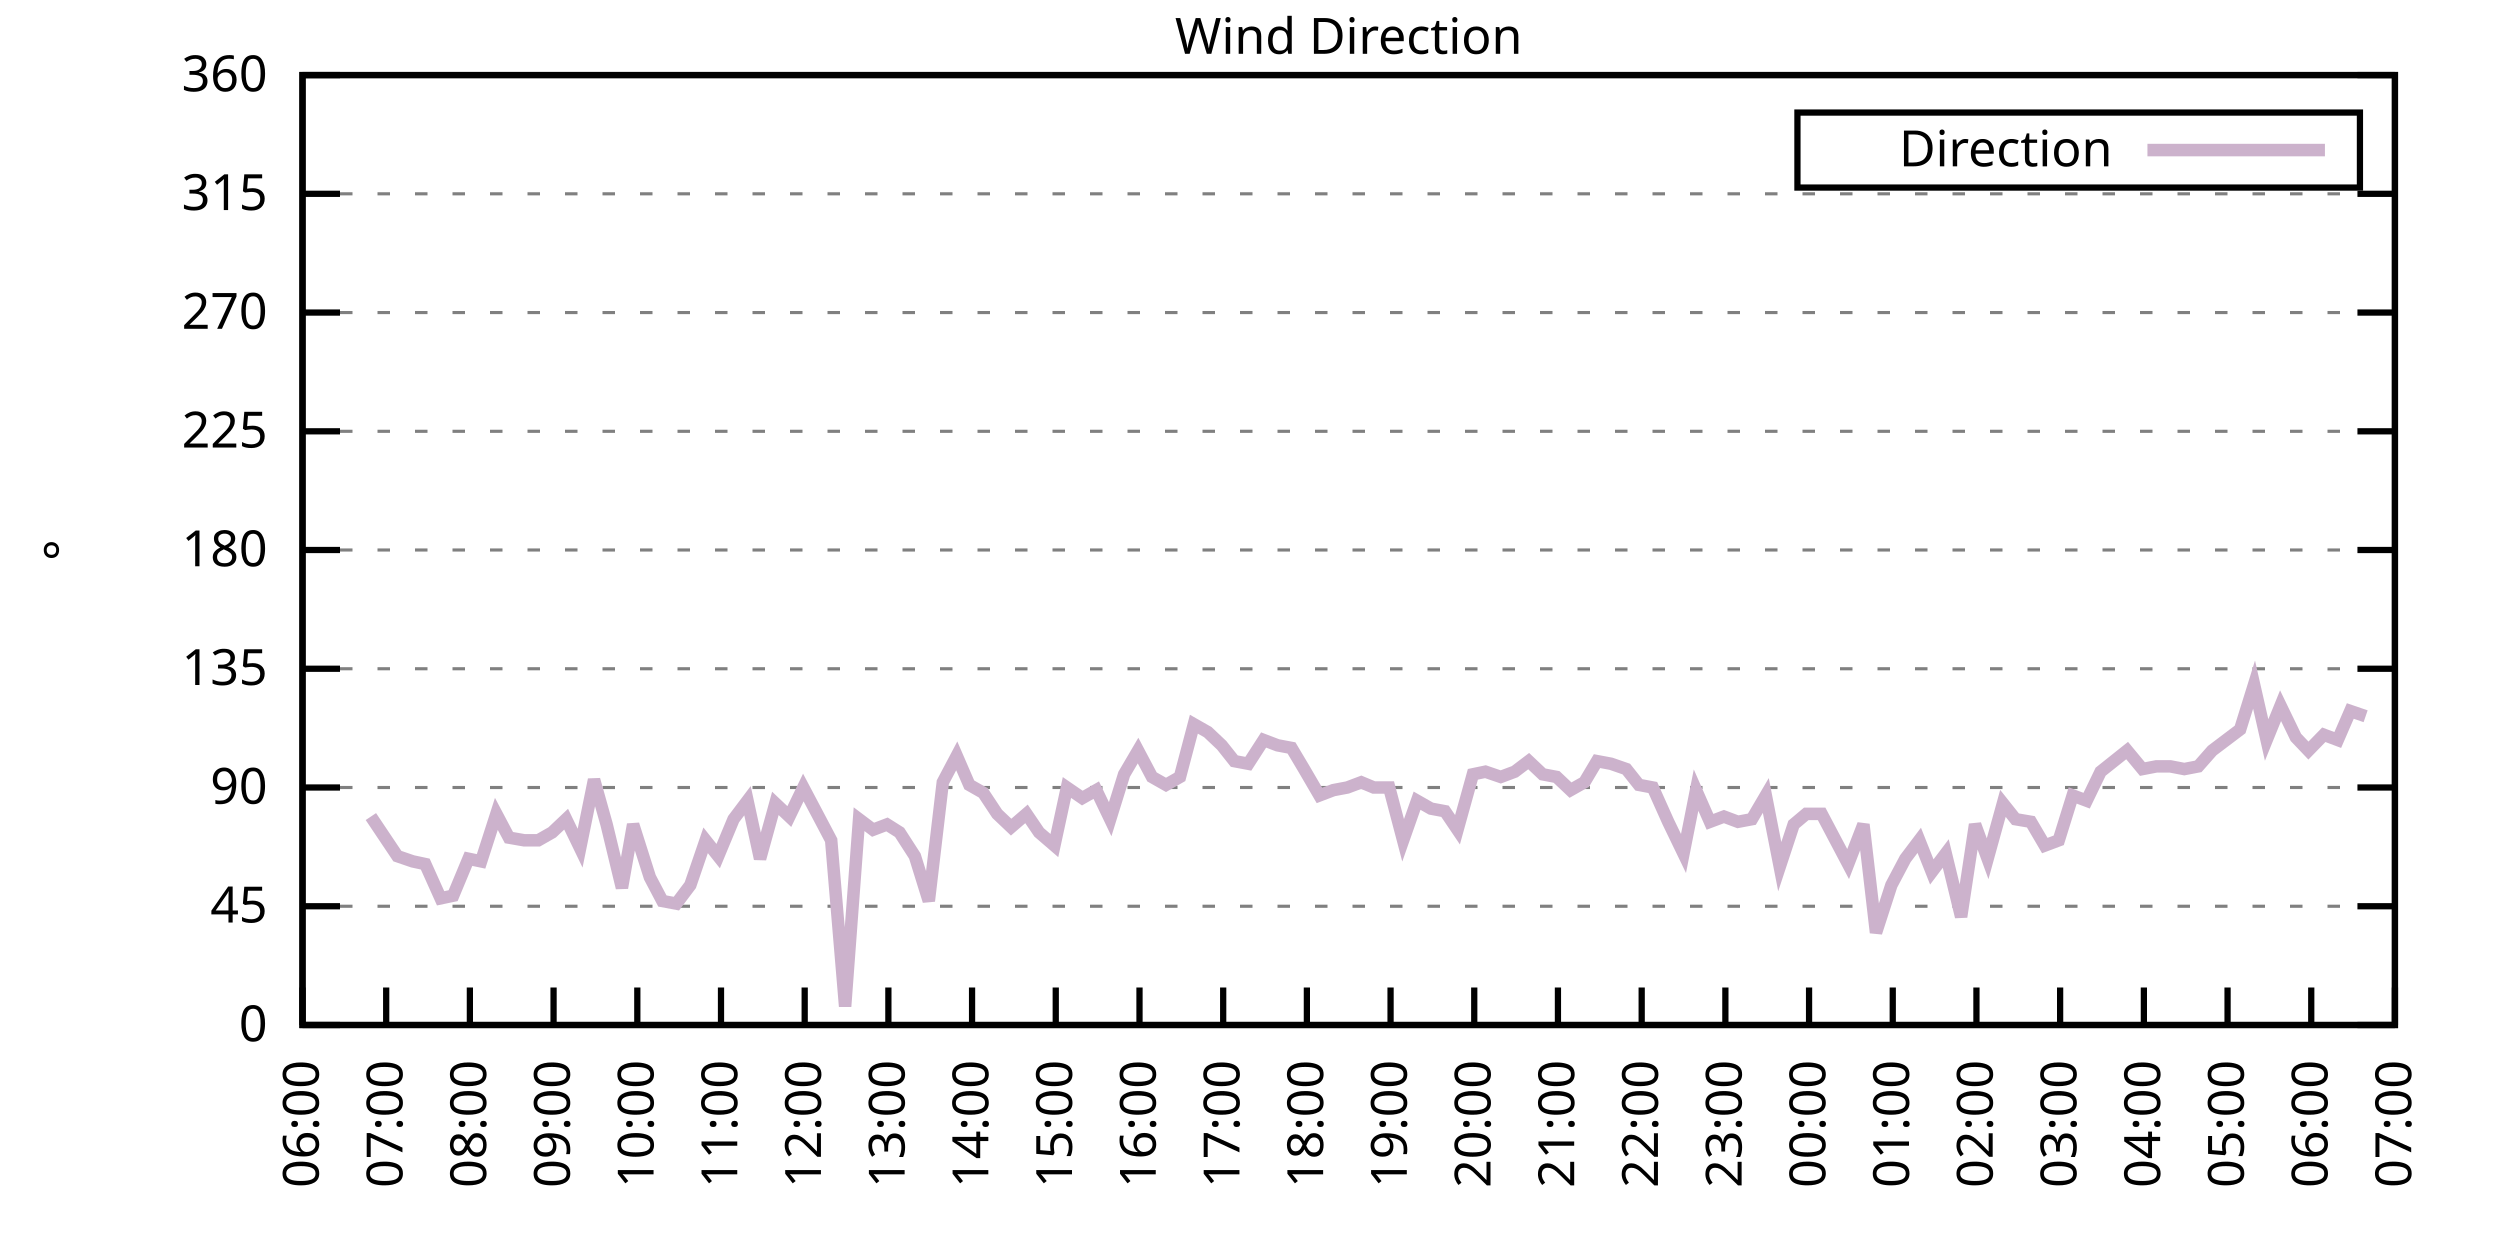
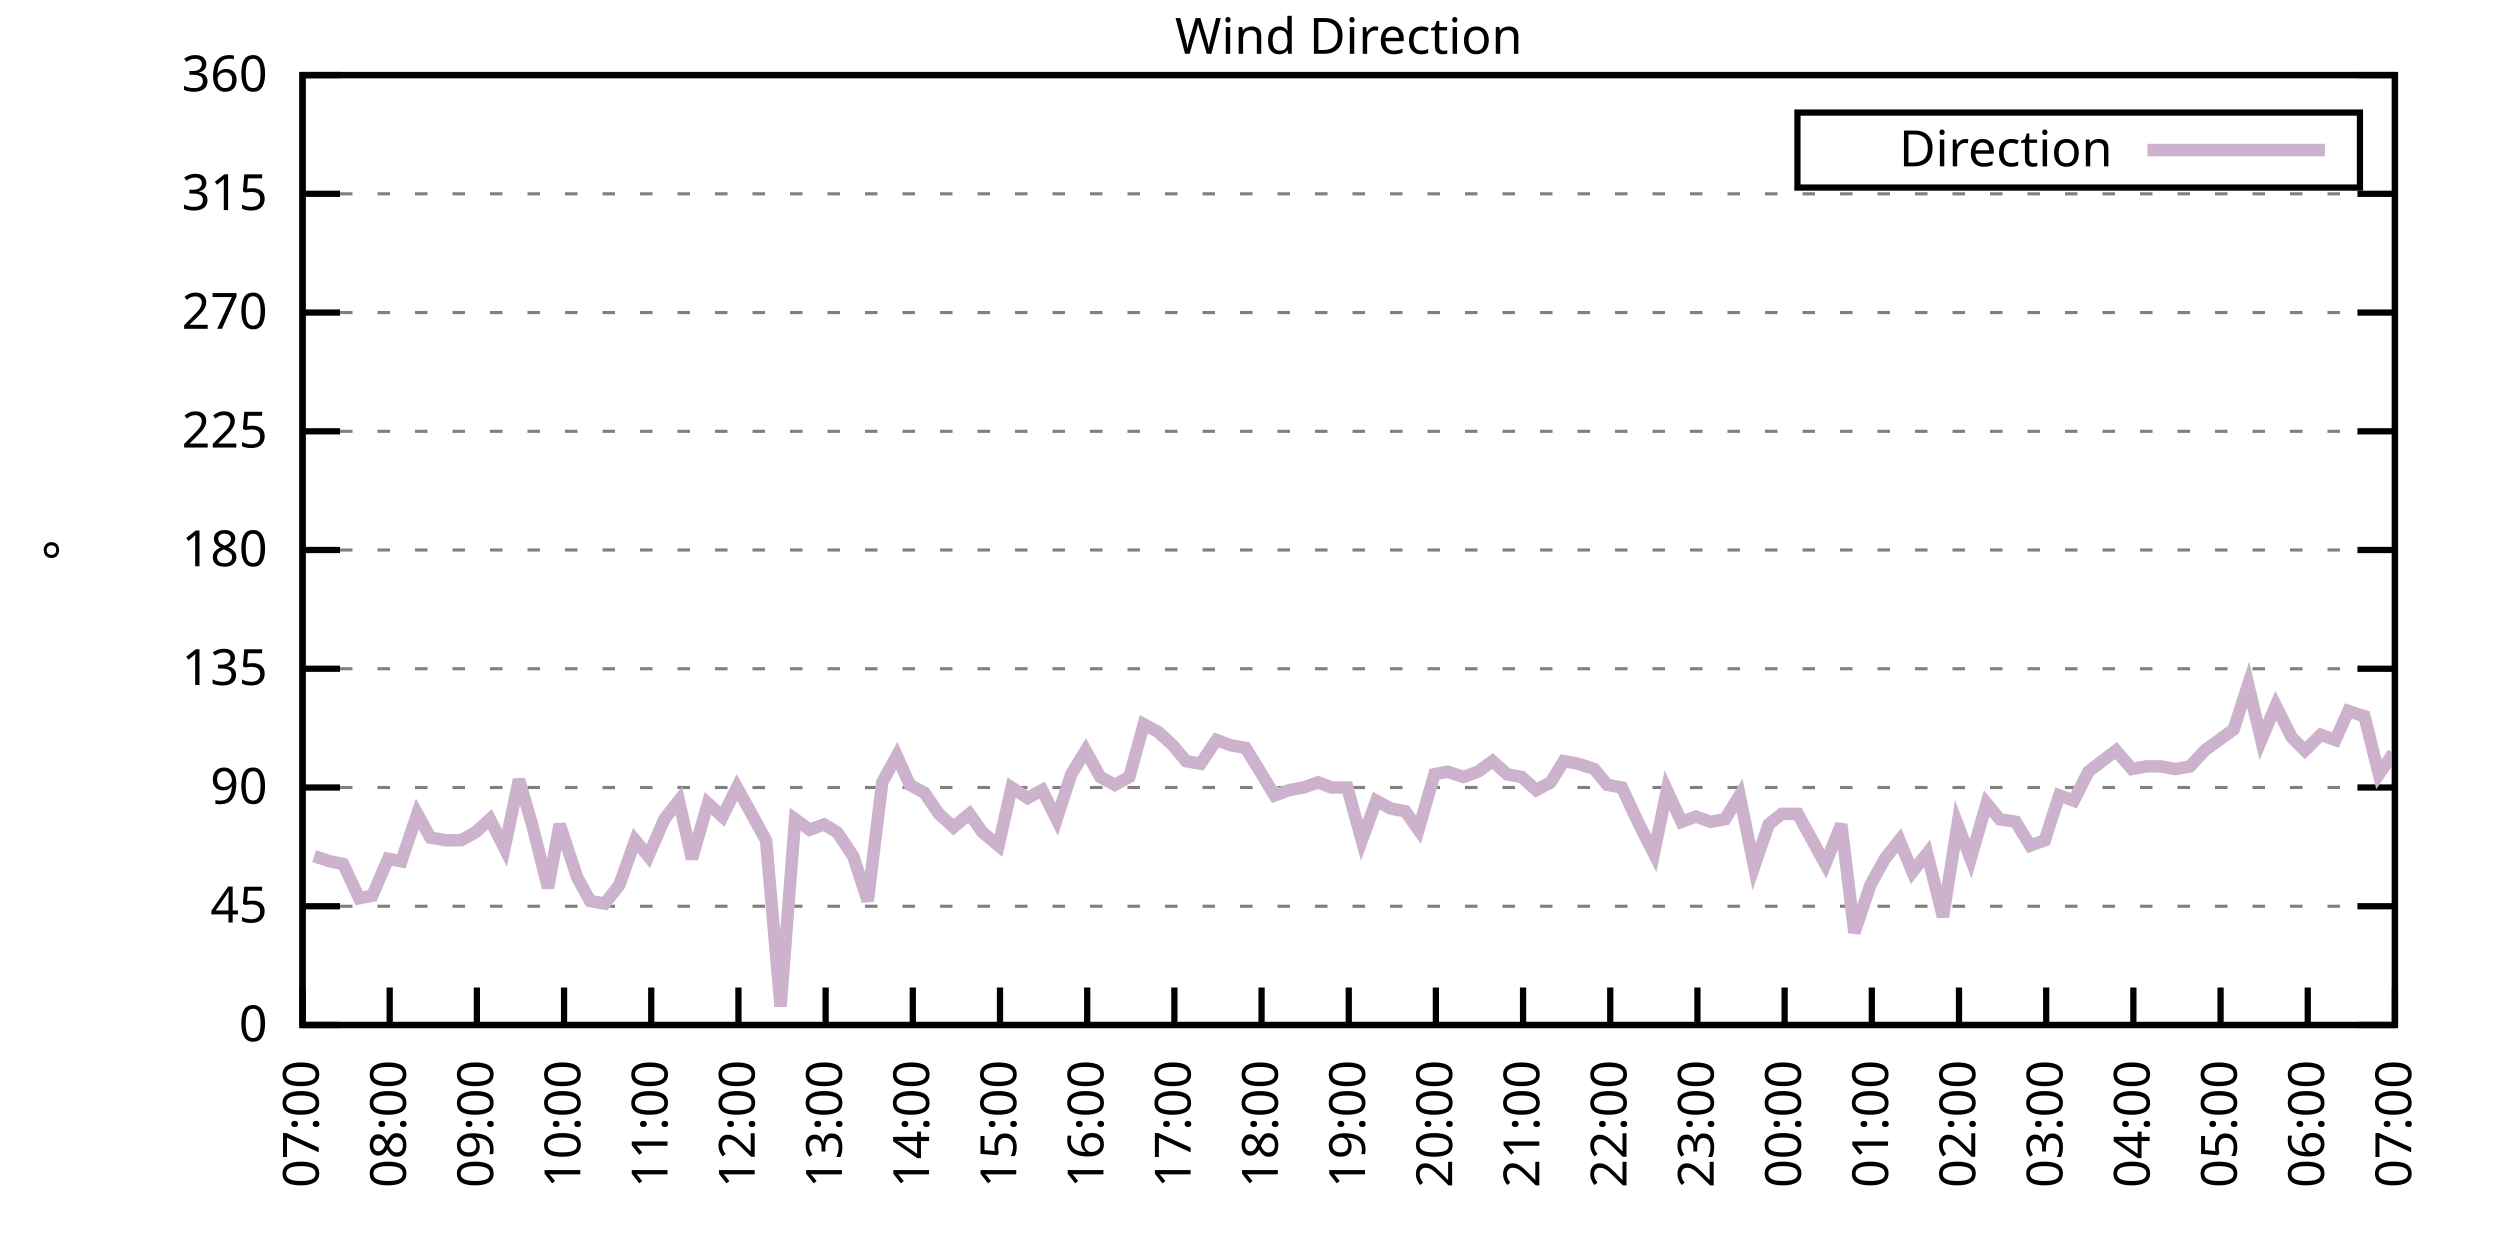
<svg xmlns="http://www.w3.org/2000/svg" xmlns:xlink="http://www.w3.org/1999/xlink" width="400" height="200" viewBox="0 0 400 200">
  <g id="gnuplot_canvas">
    <rect x="0" y="0" width="400" height="200" fill="none" />
    <defs>
      <circle id="gpDot" r="0.5" stroke-width="0.5" stroke="currentColor" />
      <path id="gpPt0" stroke-width="0.333" stroke="currentColor" d="M-1,0 h2 M0,-1 v2" />
      <path id="gpPt1" stroke-width="0.333" stroke="currentColor" d="M-1,-1 L1,1 M1,-1 L-1,1" />
      <path id="gpPt2" stroke-width="0.333" stroke="currentColor" d="M-1,0 L1,0 M0,-1 L0,1 M-1,-1 L1,1 M-1,1 L1,-1" />
      <rect id="gpPt3" stroke-width="0.333" stroke="currentColor" x="-1" y="-1" width="2" height="2" />
      <rect id="gpPt4" stroke-width="0.333" stroke="currentColor" fill="currentColor" x="-1" y="-1" width="2" height="2" />
      <circle id="gpPt5" stroke-width="0.333" stroke="currentColor" cx="0" cy="0" r="1" />
      <use xlink:href="#gpPt5" id="gpPt6" fill="currentColor" stroke="none" />
      <path id="gpPt7" stroke-width="0.333" stroke="currentColor" d="M0,-1.33 L-1.33,0.67 L1.33,0.67 z" />
      <use xlink:href="#gpPt7" id="gpPt8" fill="currentColor" stroke="none" />
      <use xlink:href="#gpPt7" id="gpPt9" stroke="currentColor" transform="rotate(180)" />
      <use xlink:href="#gpPt9" id="gpPt10" fill="currentColor" stroke="none" />
      <use xlink:href="#gpPt3" id="gpPt11" stroke="currentColor" transform="rotate(45)" />
      <use xlink:href="#gpPt11" id="gpPt12" fill="currentColor" stroke="none" />
      <path id="gpPt13" stroke-width="0.333" stroke="currentColor" d="M0,1.330 L1.265,0.411 L0.782,-1.067 L-0.782,-1.076 L-1.265,0.411 z" />
      <use xlink:href="#gpPt13" id="gpPt14" fill="currentColor" stroke="none" />
      <filter id="textbox" filterUnits="objectBoundingBox" x="0" y="0" height="1" width="1">
        <feFlood flood-color="white" flood-opacity="1" result="bgnd" />
        <feComposite in="SourceGraphic" in2="bgnd" operator="atop" />
      </filter>
      <filter id="greybox" filterUnits="objectBoundingBox" x="0" y="0" height="1" width="1">
        <feFlood flood-color="lightgrey" flood-opacity="1" result="grey" />
        <feComposite in="SourceGraphic" in2="grey" operator="atop" />
      </filter>
    </defs>
    <g fill="none" color="white" stroke="currentColor" stroke-width="1.00" stroke-linecap="butt" stroke-linejoin="miter">
</g>
    <g fill="none" color="black" stroke="currentColor" stroke-width="1.00" stroke-linecap="butt" stroke-linejoin="miter">
      <g stroke="none" shape-rendering="crispEdges">
        <polygon fill="rgb(255, 255, 255)" points="48.40,164.00 383.18,164.00 383.18,12.02 48.40,12.02 " />
      </g>
    </g>
    <g fill="none" color="black" stroke="currentColor" stroke-width="1.00" stroke-linecap="butt" stroke-linejoin="miter">
</g>
    <g fill="none" color="black" stroke="black" stroke-width="0.50" stroke-linecap="butt" stroke-linejoin="miter">
</g>
    <g fill="none" color="gray" stroke="currentColor" stroke-width="0.50" stroke-linecap="butt" stroke-linejoin="miter">
      <path stroke="gray" stroke-dasharray="2,4" class="gridline" d="M48.40,164.00 L383.19,164.00  " />
    </g>
    <g fill="none" color="gray" stroke="gray" stroke-width="1.00" stroke-linecap="butt" stroke-linejoin="miter">
</g>
    <g fill="none" color="black" stroke="currentColor" stroke-width="1.00" stroke-linecap="butt" stroke-linejoin="miter">
      <path stroke="black" d="M48.40,164.00 L54.40,164.00 M383.19,164.00 L377.19,164.00  " />
      <g transform="translate(42.80,166.60)" stroke="none" fill="black" font-family="Sans" font-size="8.00" text-anchor="end">
        <text>
          <tspan font-family="Sans"> 0</tspan>
        </text>
      </g>
    </g>
    <g fill="none" color="black" stroke="currentColor" stroke-width="1.00" stroke-linecap="butt" stroke-linejoin="miter">
</g>
    <g fill="none" color="black" stroke="black" stroke-width="0.50" stroke-linecap="butt" stroke-linejoin="miter">
</g>
    <g fill="none" color="gray" stroke="currentColor" stroke-width="0.50" stroke-linecap="butt" stroke-linejoin="miter">
      <path stroke="gray" stroke-dasharray="2,4" class="gridline" d="M48.40,145.00 L383.19,145.00  " />
    </g>
    <g fill="none" color="gray" stroke="gray" stroke-width="1.00" stroke-linecap="butt" stroke-linejoin="miter">
</g>
    <g fill="none" color="black" stroke="currentColor" stroke-width="1.00" stroke-linecap="butt" stroke-linejoin="miter">
      <path stroke="black" d="M48.40,145.00 L54.40,145.00 M383.19,145.00 L377.19,145.00  " />
      <g transform="translate(42.80,147.60)" stroke="none" fill="black" font-family="Sans" font-size="8.00" text-anchor="end">
        <text>
          <tspan font-family="Sans"> 45</tspan>
        </text>
      </g>
    </g>
    <g fill="none" color="black" stroke="currentColor" stroke-width="1.00" stroke-linecap="butt" stroke-linejoin="miter">
</g>
    <g fill="none" color="black" stroke="black" stroke-width="0.50" stroke-linecap="butt" stroke-linejoin="miter">
</g>
    <g fill="none" color="gray" stroke="currentColor" stroke-width="0.50" stroke-linecap="butt" stroke-linejoin="miter">
      <path stroke="gray" stroke-dasharray="2,4" class="gridline" d="M48.40,126.00 L383.19,126.00  " />
    </g>
    <g fill="none" color="gray" stroke="gray" stroke-width="1.00" stroke-linecap="butt" stroke-linejoin="miter">
</g>
    <g fill="none" color="black" stroke="currentColor" stroke-width="1.00" stroke-linecap="butt" stroke-linejoin="miter">
      <path stroke="black" d="M48.40,126.00 L54.40,126.00 M383.19,126.00 L377.19,126.00  " />
      <g transform="translate(42.80,128.60)" stroke="none" fill="black" font-family="Sans" font-size="8.00" text-anchor="end">
        <text>
          <tspan font-family="Sans"> 90</tspan>
        </text>
      </g>
    </g>
    <g fill="none" color="black" stroke="currentColor" stroke-width="1.00" stroke-linecap="butt" stroke-linejoin="miter">
</g>
    <g fill="none" color="black" stroke="black" stroke-width="0.50" stroke-linecap="butt" stroke-linejoin="miter">
</g>
    <g fill="none" color="gray" stroke="currentColor" stroke-width="0.50" stroke-linecap="butt" stroke-linejoin="miter">
      <path stroke="gray" stroke-dasharray="2,4" class="gridline" d="M48.40,107.00 L383.19,107.00  " />
    </g>
    <g fill="none" color="gray" stroke="gray" stroke-width="1.00" stroke-linecap="butt" stroke-linejoin="miter">
</g>
    <g fill="none" color="black" stroke="currentColor" stroke-width="1.00" stroke-linecap="butt" stroke-linejoin="miter">
      <path stroke="black" d="M48.40,107.00 L54.40,107.00 M383.19,107.00 L377.19,107.00  " />
      <g transform="translate(42.80,109.60)" stroke="none" fill="black" font-family="Sans" font-size="8.00" text-anchor="end">
        <text>
          <tspan font-family="Sans"> 135</tspan>
        </text>
      </g>
    </g>
    <g fill="none" color="black" stroke="currentColor" stroke-width="1.00" stroke-linecap="butt" stroke-linejoin="miter">
</g>
    <g fill="none" color="black" stroke="black" stroke-width="0.50" stroke-linecap="butt" stroke-linejoin="miter">
</g>
    <g fill="none" color="gray" stroke="currentColor" stroke-width="0.50" stroke-linecap="butt" stroke-linejoin="miter">
      <path stroke="gray" stroke-dasharray="2,4" class="gridline" d="M48.40,88.00 L383.19,88.00  " />
    </g>
    <g fill="none" color="gray" stroke="gray" stroke-width="1.00" stroke-linecap="butt" stroke-linejoin="miter">
</g>
    <g fill="none" color="black" stroke="currentColor" stroke-width="1.00" stroke-linecap="butt" stroke-linejoin="miter">
      <path stroke="black" d="M48.40,88.00 L54.40,88.00 M383.19,88.00 L377.19,88.00  " />
      <g transform="translate(42.80,90.60)" stroke="none" fill="black" font-family="Sans" font-size="8.00" text-anchor="end">
        <text>
          <tspan font-family="Sans"> 180</tspan>
        </text>
      </g>
    </g>
    <g fill="none" color="black" stroke="currentColor" stroke-width="1.00" stroke-linecap="butt" stroke-linejoin="miter">
</g>
    <g fill="none" color="black" stroke="black" stroke-width="0.50" stroke-linecap="butt" stroke-linejoin="miter">
</g>
    <g fill="none" color="gray" stroke="currentColor" stroke-width="0.50" stroke-linecap="butt" stroke-linejoin="miter">
      <path stroke="gray" stroke-dasharray="2,4" class="gridline" d="M48.40,69.01 L383.19,69.01  " />
    </g>
    <g fill="none" color="gray" stroke="gray" stroke-width="1.00" stroke-linecap="butt" stroke-linejoin="miter">
</g>
    <g fill="none" color="black" stroke="currentColor" stroke-width="1.00" stroke-linecap="butt" stroke-linejoin="miter">
      <path stroke="black" d="M48.40,69.01 L54.40,69.01 M383.19,69.01 L377.19,69.01  " />
      <g transform="translate(42.80,71.61)" stroke="none" fill="black" font-family="Sans" font-size="8.00" text-anchor="end">
        <text>
          <tspan font-family="Sans"> 225</tspan>
        </text>
      </g>
    </g>
    <g fill="none" color="black" stroke="currentColor" stroke-width="1.00" stroke-linecap="butt" stroke-linejoin="miter">
</g>
    <g fill="none" color="black" stroke="black" stroke-width="0.50" stroke-linecap="butt" stroke-linejoin="miter">
</g>
    <g fill="none" color="gray" stroke="currentColor" stroke-width="0.50" stroke-linecap="butt" stroke-linejoin="miter">
      <path stroke="gray" stroke-dasharray="2,4" class="gridline" d="M48.40,50.01 L383.19,50.01  " />
    </g>
    <g fill="none" color="gray" stroke="gray" stroke-width="1.00" stroke-linecap="butt" stroke-linejoin="miter">
</g>
    <g fill="none" color="black" stroke="currentColor" stroke-width="1.00" stroke-linecap="butt" stroke-linejoin="miter">
      <path stroke="black" d="M48.40,50.01 L54.40,50.01 M383.19,50.01 L377.19,50.01  " />
      <g transform="translate(42.80,52.61)" stroke="none" fill="black" font-family="Sans" font-size="8.00" text-anchor="end">
        <text>
          <tspan font-family="Sans"> 270</tspan>
        </text>
      </g>
    </g>
    <g fill="none" color="black" stroke="currentColor" stroke-width="1.00" stroke-linecap="butt" stroke-linejoin="miter">
</g>
    <g fill="none" color="black" stroke="black" stroke-width="0.50" stroke-linecap="butt" stroke-linejoin="miter">
</g>
    <g fill="none" color="gray" stroke="currentColor" stroke-width="0.50" stroke-linecap="butt" stroke-linejoin="miter">
      <path stroke="gray" stroke-dasharray="2,4" class="gridline" d="M48.40,31.01 L383.19,31.01  " />
    </g>
    <g fill="none" color="gray" stroke="gray" stroke-width="1.00" stroke-linecap="butt" stroke-linejoin="miter">
</g>
    <g fill="none" color="black" stroke="currentColor" stroke-width="1.00" stroke-linecap="butt" stroke-linejoin="miter">
      <path stroke="black" d="M48.40,31.01 L54.40,31.01 M383.19,31.01 L377.19,31.01  " />
      <g transform="translate(42.80,33.61)" stroke="none" fill="black" font-family="Sans" font-size="8.00" text-anchor="end">
        <text>
          <tspan font-family="Sans"> 315</tspan>
        </text>
      </g>
    </g>
    <g fill="none" color="black" stroke="currentColor" stroke-width="1.00" stroke-linecap="butt" stroke-linejoin="miter">
</g>
    <g fill="none" color="black" stroke="black" stroke-width="0.50" stroke-linecap="butt" stroke-linejoin="miter">
</g>
    <g fill="none" color="gray" stroke="currentColor" stroke-width="0.50" stroke-linecap="butt" stroke-linejoin="miter">
      <path stroke="gray" stroke-dasharray="2,4" class="gridline" d="M48.40,12.01 L383.19,12.01  " />
    </g>
    <g fill="none" color="gray" stroke="gray" stroke-width="1.00" stroke-linecap="butt" stroke-linejoin="miter">
</g>
    <g fill="none" color="black" stroke="currentColor" stroke-width="1.00" stroke-linecap="butt" stroke-linejoin="miter">
      <path stroke="black" d="M48.40,12.01 L54.40,12.01 M383.19,12.01 L377.19,12.01  " />
      <g transform="translate(42.80,14.61)" stroke="none" fill="black" font-family="Sans" font-size="8.00" text-anchor="end">
        <text>
          <tspan font-family="Sans"> 360</tspan>
        </text>
      </g>
    </g>
    <g fill="none" color="black" stroke="currentColor" stroke-width="1.00" stroke-linecap="butt" stroke-linejoin="miter">
      <path stroke="black" d="M48.40,164.00 L48.40,158.00  " />
      <g transform="translate(51.00,169.60) rotate(270.00)" stroke="none" fill="black" font-family="Sans" font-size="8.00" text-anchor="end">
        <text>
-           <tspan font-family="Sans">06:00</tspan>
-         </text>
-       </g>
-     </g>
-     <g fill="none" color="black" stroke="currentColor" stroke-width="1.00" stroke-linecap="butt" stroke-linejoin="miter">
-       <path stroke="black" d="M61.79,164.00 L61.79,158.00  " />
-       <g transform="translate(64.39,169.60) rotate(270.00)" stroke="none" fill="black" font-family="Sans" font-size="8.00" text-anchor="end">
-         <text>
          <tspan font-family="Sans">07:00</tspan>
        </text>
      </g>
    </g>
    <g fill="none" color="black" stroke="currentColor" stroke-width="1.00" stroke-linecap="butt" stroke-linejoin="miter">
-       <path stroke="black" d="M75.18,164.00 L75.18,158.00  " />
-       <g transform="translate(77.78,169.60) rotate(270.00)" stroke="none" fill="black" font-family="Sans" font-size="8.00" text-anchor="end">
+       <path stroke="black" d="M62.35,164.00 L62.35,158.00  " />
+       <g transform="translate(64.95,169.60) rotate(270.00)" stroke="none" fill="black" font-family="Sans" font-size="8.00" text-anchor="end">
        <text>
          <tspan font-family="Sans">08:00</tspan>
        </text>
      </g>
    </g>
    <g fill="none" color="black" stroke="currentColor" stroke-width="1.00" stroke-linecap="butt" stroke-linejoin="miter">
-       <path stroke="black" d="M88.57,164.00 L88.57,158.00  " />
-       <g transform="translate(91.17,169.60) rotate(270.00)" stroke="none" fill="black" font-family="Sans" font-size="8.00" text-anchor="end">
+       <path stroke="black" d="M76.30,164.00 L76.30,158.00  " />
+       <g transform="translate(78.90,169.60) rotate(270.00)" stroke="none" fill="black" font-family="Sans" font-size="8.00" text-anchor="end">
        <text>
          <tspan font-family="Sans">09:00</tspan>
        </text>
      </g>
    </g>
    <g fill="none" color="black" stroke="currentColor" stroke-width="1.00" stroke-linecap="butt" stroke-linejoin="miter">
-       <path stroke="black" d="M101.97,164.00 L101.97,158.00  " />
-       <g transform="translate(104.57,169.60) rotate(270.00)" stroke="none" fill="black" font-family="Sans" font-size="8.00" text-anchor="end">
+       <path stroke="black" d="M90.25,164.00 L90.25,158.00  " />
+       <g transform="translate(92.85,169.60) rotate(270.00)" stroke="none" fill="black" font-family="Sans" font-size="8.00" text-anchor="end">
        <text>
          <tspan font-family="Sans">10:00</tspan>
        </text>
      </g>
    </g>
    <g fill="none" color="black" stroke="currentColor" stroke-width="1.00" stroke-linecap="butt" stroke-linejoin="miter">
-       <path stroke="black" d="M115.36,164.00 L115.36,158.00  " />
-       <g transform="translate(117.96,169.60) rotate(270.00)" stroke="none" fill="black" font-family="Sans" font-size="8.00" text-anchor="end">
+       <path stroke="black" d="M104.20,164.00 L104.20,158.00  " />
+       <g transform="translate(106.80,169.60) rotate(270.00)" stroke="none" fill="black" font-family="Sans" font-size="8.00" text-anchor="end">
        <text>
          <tspan font-family="Sans">11:00</tspan>
        </text>
      </g>
    </g>
    <g fill="none" color="black" stroke="currentColor" stroke-width="1.00" stroke-linecap="butt" stroke-linejoin="miter">
-       <path stroke="black" d="M128.75,164.00 L128.75,158.00  " />
-       <g transform="translate(131.35,169.60) rotate(270.00)" stroke="none" fill="black" font-family="Sans" font-size="8.00" text-anchor="end">
+       <path stroke="black" d="M118.15,164.00 L118.15,158.00  " />
+       <g transform="translate(120.75,169.60) rotate(270.00)" stroke="none" fill="black" font-family="Sans" font-size="8.00" text-anchor="end">
        <text>
          <tspan font-family="Sans">12:00</tspan>
        </text>
      </g>
    </g>
    <g fill="none" color="black" stroke="currentColor" stroke-width="1.00" stroke-linecap="butt" stroke-linejoin="miter">
-       <path stroke="black" d="M142.14,164.00 L142.14,158.00  " />
-       <g transform="translate(144.74,169.60) rotate(270.00)" stroke="none" fill="black" font-family="Sans" font-size="8.00" text-anchor="end">
+       <path stroke="black" d="M132.10,164.00 L132.10,158.00  " />
+       <g transform="translate(134.70,169.60) rotate(270.00)" stroke="none" fill="black" font-family="Sans" font-size="8.00" text-anchor="end">
        <text>
          <tspan font-family="Sans">13:00</tspan>
        </text>
      </g>
    </g>
    <g fill="none" color="black" stroke="currentColor" stroke-width="1.00" stroke-linecap="butt" stroke-linejoin="miter">
-       <path stroke="black" d="M155.53,164.00 L155.53,158.00  " />
-       <g transform="translate(158.13,169.60) rotate(270.00)" stroke="none" fill="black" font-family="Sans" font-size="8.00" text-anchor="end">
+       <path stroke="black" d="M146.05,164.00 L146.05,158.00  " />
+       <g transform="translate(148.65,169.60) rotate(270.00)" stroke="none" fill="black" font-family="Sans" font-size="8.00" text-anchor="end">
        <text>
          <tspan font-family="Sans">14:00</tspan>
        </text>
      </g>
    </g>
    <g fill="none" color="black" stroke="currentColor" stroke-width="1.00" stroke-linecap="butt" stroke-linejoin="miter">
-       <path stroke="black" d="M168.92,164.00 L168.92,158.00  " />
-       <g transform="translate(171.52,169.60) rotate(270.00)" stroke="none" fill="black" font-family="Sans" font-size="8.00" text-anchor="end">
+       <path stroke="black" d="M160.00,164.00 L160.00,158.00  " />
+       <g transform="translate(162.60,169.60) rotate(270.00)" stroke="none" fill="black" font-family="Sans" font-size="8.00" text-anchor="end">
        <text>
          <tspan font-family="Sans">15:00</tspan>
        </text>
      </g>
    </g>
    <g fill="none" color="black" stroke="currentColor" stroke-width="1.00" stroke-linecap="butt" stroke-linejoin="miter">
-       <path stroke="black" d="M182.32,164.00 L182.32,158.00  " />
-       <g transform="translate(184.92,169.60) rotate(270.00)" stroke="none" fill="black" font-family="Sans" font-size="8.00" text-anchor="end">
+       <path stroke="black" d="M173.95,164.00 L173.95,158.00  " />
+       <g transform="translate(176.55,169.60) rotate(270.00)" stroke="none" fill="black" font-family="Sans" font-size="8.00" text-anchor="end">
        <text>
          <tspan font-family="Sans">16:00</tspan>
        </text>
      </g>
    </g>
    <g fill="none" color="black" stroke="currentColor" stroke-width="1.00" stroke-linecap="butt" stroke-linejoin="miter">
-       <path stroke="black" d="M195.71,164.00 L195.71,158.00  " />
-       <g transform="translate(198.31,169.60) rotate(270.00)" stroke="none" fill="black" font-family="Sans" font-size="8.00" text-anchor="end">
+       <path stroke="black" d="M187.90,164.00 L187.90,158.00  " />
+       <g transform="translate(190.50,169.60) rotate(270.00)" stroke="none" fill="black" font-family="Sans" font-size="8.00" text-anchor="end">
        <text>
          <tspan font-family="Sans">17:00</tspan>
        </text>
      </g>
    </g>
    <g fill="none" color="black" stroke="currentColor" stroke-width="1.00" stroke-linecap="butt" stroke-linejoin="miter">
-       <path stroke="black" d="M209.10,164.00 L209.10,158.00  " />
-       <g transform="translate(211.70,169.60) rotate(270.00)" stroke="none" fill="black" font-family="Sans" font-size="8.00" text-anchor="end">
+       <path stroke="black" d="M201.85,164.00 L201.85,158.00  " />
+       <g transform="translate(204.45,169.60) rotate(270.00)" stroke="none" fill="black" font-family="Sans" font-size="8.00" text-anchor="end">
        <text>
          <tspan font-family="Sans">18:00</tspan>
        </text>
      </g>
    </g>
    <g fill="none" color="black" stroke="currentColor" stroke-width="1.00" stroke-linecap="butt" stroke-linejoin="miter">
-       <path stroke="black" d="M222.49,164.00 L222.49,158.00  " />
-       <g transform="translate(225.09,169.60) rotate(270.00)" stroke="none" fill="black" font-family="Sans" font-size="8.00" text-anchor="end">
+       <path stroke="black" d="M215.80,164.00 L215.80,158.00  " />
+       <g transform="translate(218.40,169.60) rotate(270.00)" stroke="none" fill="black" font-family="Sans" font-size="8.00" text-anchor="end">
        <text>
          <tspan font-family="Sans">19:00</tspan>
        </text>
      </g>
    </g>
    <g fill="none" color="black" stroke="currentColor" stroke-width="1.00" stroke-linecap="butt" stroke-linejoin="miter">
-       <path stroke="black" d="M235.88,164.00 L235.88,158.00  " />
-       <g transform="translate(238.48,169.60) rotate(270.00)" stroke="none" fill="black" font-family="Sans" font-size="8.00" text-anchor="end">
+       <path stroke="black" d="M229.74,164.00 L229.74,158.00  " />
+       <g transform="translate(232.34,169.60) rotate(270.00)" stroke="none" fill="black" font-family="Sans" font-size="8.00" text-anchor="end">
        <text>
          <tspan font-family="Sans">20:00</tspan>
        </text>
      </g>
    </g>
    <g fill="none" color="black" stroke="currentColor" stroke-width="1.00" stroke-linecap="butt" stroke-linejoin="miter">
-       <path stroke="black" d="M249.27,164.00 L249.27,158.00  " />
-       <g transform="translate(251.87,169.60) rotate(270.00)" stroke="none" fill="black" font-family="Sans" font-size="8.00" text-anchor="end">
+       <path stroke="black" d="M243.69,164.00 L243.69,158.00  " />
+       <g transform="translate(246.29,169.60) rotate(270.00)" stroke="none" fill="black" font-family="Sans" font-size="8.00" text-anchor="end">
        <text>
          <tspan font-family="Sans">21:00</tspan>
        </text>
      </g>
    </g>
    <g fill="none" color="black" stroke="currentColor" stroke-width="1.00" stroke-linecap="butt" stroke-linejoin="miter">
-       <path stroke="black" d="M262.67,164.00 L262.67,158.00  " />
-       <g transform="translate(265.27,169.60) rotate(270.00)" stroke="none" fill="black" font-family="Sans" font-size="8.00" text-anchor="end">
+       <path stroke="black" d="M257.64,164.00 L257.64,158.00  " />
+       <g transform="translate(260.24,169.60) rotate(270.00)" stroke="none" fill="black" font-family="Sans" font-size="8.00" text-anchor="end">
        <text>
          <tspan font-family="Sans">22:00</tspan>
        </text>
      </g>
    </g>
    <g fill="none" color="black" stroke="currentColor" stroke-width="1.00" stroke-linecap="butt" stroke-linejoin="miter">
-       <path stroke="black" d="M276.06,164.00 L276.06,158.00  " />
-       <g transform="translate(278.66,169.60) rotate(270.00)" stroke="none" fill="black" font-family="Sans" font-size="8.00" text-anchor="end">
+       <path stroke="black" d="M271.59,164.00 L271.59,158.00  " />
+       <g transform="translate(274.19,169.60) rotate(270.00)" stroke="none" fill="black" font-family="Sans" font-size="8.00" text-anchor="end">
        <text>
          <tspan font-family="Sans">23:00</tspan>
        </text>
      </g>
    </g>
    <g fill="none" color="black" stroke="currentColor" stroke-width="1.00" stroke-linecap="butt" stroke-linejoin="miter">
-       <path stroke="black" d="M289.45,164.00 L289.45,158.00  " />
-       <g transform="translate(292.05,169.60) rotate(270.00)" stroke="none" fill="black" font-family="Sans" font-size="8.00" text-anchor="end">
+       <path stroke="black" d="M285.54,164.00 L285.54,158.00  " />
+       <g transform="translate(288.14,169.60) rotate(270.00)" stroke="none" fill="black" font-family="Sans" font-size="8.00" text-anchor="end">
        <text>
          <tspan font-family="Sans">00:00</tspan>
        </text>
      </g>
    </g>
    <g fill="none" color="black" stroke="currentColor" stroke-width="1.00" stroke-linecap="butt" stroke-linejoin="miter">
-       <path stroke="black" d="M302.84,164.00 L302.84,158.00  " />
-       <g transform="translate(305.44,169.60) rotate(270.00)" stroke="none" fill="black" font-family="Sans" font-size="8.00" text-anchor="end">
+       <path stroke="black" d="M299.49,164.00 L299.49,158.00  " />
+       <g transform="translate(302.09,169.60) rotate(270.00)" stroke="none" fill="black" font-family="Sans" font-size="8.00" text-anchor="end">
        <text>
          <tspan font-family="Sans">01:00</tspan>
        </text>
      </g>
    </g>
    <g fill="none" color="black" stroke="currentColor" stroke-width="1.00" stroke-linecap="butt" stroke-linejoin="miter">
-       <path stroke="black" d="M316.23,164.00 L316.23,158.00  " />
-       <g transform="translate(318.83,169.60) rotate(270.00)" stroke="none" fill="black" font-family="Sans" font-size="8.00" text-anchor="end">
+       <path stroke="black" d="M313.44,164.00 L313.44,158.00  " />
+       <g transform="translate(316.04,169.60) rotate(270.00)" stroke="none" fill="black" font-family="Sans" font-size="8.00" text-anchor="end">
        <text>
          <tspan font-family="Sans">02:00</tspan>
        </text>
      </g>
    </g>
    <g fill="none" color="black" stroke="currentColor" stroke-width="1.00" stroke-linecap="butt" stroke-linejoin="miter">
-       <path stroke="black" d="M329.62,164.00 L329.62,158.00  " />
-       <g transform="translate(332.22,169.60) rotate(270.00)" stroke="none" fill="black" font-family="Sans" font-size="8.00" text-anchor="end">
+       <path stroke="black" d="M327.39,164.00 L327.39,158.00  " />
+       <g transform="translate(329.99,169.60) rotate(270.00)" stroke="none" fill="black" font-family="Sans" font-size="8.00" text-anchor="end">
        <text>
          <tspan font-family="Sans">03:00</tspan>
        </text>
      </g>
    </g>
    <g fill="none" color="black" stroke="currentColor" stroke-width="1.00" stroke-linecap="butt" stroke-linejoin="miter">
-       <path stroke="black" d="M343.02,164.00 L343.02,158.00  " />
-       <g transform="translate(345.62,169.60) rotate(270.00)" stroke="none" fill="black" font-family="Sans" font-size="8.00" text-anchor="end">
+       <path stroke="black" d="M341.34,164.00 L341.34,158.00  " />
+       <g transform="translate(343.94,169.60) rotate(270.00)" stroke="none" fill="black" font-family="Sans" font-size="8.00" text-anchor="end">
        <text>
          <tspan font-family="Sans">04:00</tspan>
        </text>
      </g>
    </g>
    <g fill="none" color="black" stroke="currentColor" stroke-width="1.00" stroke-linecap="butt" stroke-linejoin="miter">
-       <path stroke="black" d="M356.41,164.00 L356.41,158.00  " />
-       <g transform="translate(359.01,169.60) rotate(270.00)" stroke="none" fill="black" font-family="Sans" font-size="8.00" text-anchor="end">
+       <path stroke="black" d="M355.29,164.00 L355.29,158.00  " />
+       <g transform="translate(357.89,169.60) rotate(270.00)" stroke="none" fill="black" font-family="Sans" font-size="8.00" text-anchor="end">
        <text>
          <tspan font-family="Sans">05:00</tspan>
        </text>
      </g>
    </g>
    <g fill="none" color="black" stroke="currentColor" stroke-width="1.00" stroke-linecap="butt" stroke-linejoin="miter">
-       <path stroke="black" d="M369.80,164.00 L369.80,158.00  " />
-       <g transform="translate(372.40,169.60) rotate(270.00)" stroke="none" fill="black" font-family="Sans" font-size="8.00" text-anchor="end">
+       <path stroke="black" d="M369.24,164.00 L369.24,158.00  " />
+       <g transform="translate(371.84,169.60) rotate(270.00)" stroke="none" fill="black" font-family="Sans" font-size="8.00" text-anchor="end">
        <text>
          <tspan font-family="Sans">06:00</tspan>
        </text>
      </g>
    </g>
    <g fill="none" color="black" stroke="currentColor" stroke-width="1.00" stroke-linecap="butt" stroke-linejoin="miter">
      <path stroke="black" d="M383.19,164.00 L383.19,158.00  " />
      <g transform="translate(385.79,169.60) rotate(270.00)" stroke="none" fill="black" font-family="Sans" font-size="8.00" text-anchor="end">
        <text>
          <tspan font-family="Sans">07:00</tspan>
        </text>
      </g>
    </g>
    <g fill="none" color="black" stroke="currentColor" stroke-width="1.00" stroke-linecap="butt" stroke-linejoin="miter">
</g>
    <g fill="none" color="black" stroke="currentColor" stroke-width="1.00" stroke-linecap="butt" stroke-linejoin="miter">
      <path stroke="black" d="M48.40,12.01 L48.40,164.00 L383.19,164.00 L383.19,12.01 L48.40,12.01 Z  " />
    </g>
    <g fill="none" color="black" stroke="currentColor" stroke-width="1.00" stroke-linecap="butt" stroke-linejoin="miter">
</g>
    <g fill="none" color="black" stroke="currentColor" stroke-width="1.00" stroke-linecap="butt" stroke-linejoin="miter">
      <path stroke="black" d="M287.59,30.01 L287.59,18.01 L377.59,18.01 L377.59,30.01 L287.59,30.01 Z  " />
    </g>
    <g id="Wind_direction_plot_1">
      <g fill="none" color="white" stroke="black" stroke-width="2.00" stroke-linecap="butt" stroke-linejoin="miter">
</g>
      <g fill="none" color="black" stroke="currentColor" stroke-width="2.00" stroke-linecap="butt" stroke-linejoin="miter">
        <g transform="translate(337.99,26.61)" stroke="none" fill="black" font-family="Sans" font-size="8.00" text-anchor="end">
          <text>
            <tspan font-family="Sans">Direction</tspan>
          </text>
        </g>
      </g>
      <g fill="none" color="black" stroke="currentColor" stroke-width="2.00" stroke-linecap="butt" stroke-linejoin="miter">
-         <path stroke="rgb(204, 178, 204)" d="M343.59,24.01 L371.99,24.01 M59.34,130.65 L63.58,136.98 L66.03,137.82 L68.04,138.25 L70.50,143.73 L72.50,143.31   L74.96,137.40 L76.97,137.82 L79.42,130.22 L81.43,134.02 L83.89,134.45 L86.12,134.45 L88.35,133.18 L90.58,131.07   L92.82,135.71 L95.05,124.74 L97.06,131.91 L99.51,142.05 L101.30,131.91 L103.98,140.36 L105.98,144.16 L108.22,144.58   L110.45,141.62 L112.90,134.45 L114.91,136.98 L117.37,131.07 L119.60,128.11 L121.61,137.40 L124.06,128.54 L126.29,130.65   L128.53,126.00 L130.76,130.22 L132.99,134.45 L135.22,161.04 L137.45,131.07 L139.69,132.76 L141.92,131.91 L143.93,133.18   L146.38,136.98 L148.61,144.16 L150.85,125.16 L153.08,120.94 L155.09,125.58 L157.32,126.85 L159.55,130.22 L161.78,132.34   L164.24,130.22 L166.25,133.18 L168.70,135.29 L170.71,126.00 L173.17,127.69 L175.40,126.42 L177.63,131.07 L179.86,123.89   L182.09,120.09 L184.32,124.31 L186.56,125.58 L188.79,124.31 L191.02,115.87 L193.25,117.14 L195.48,119.25 L197.49,121.78   L199.73,122.20 L202.18,118.40 L204.41,119.25 L206.64,119.67 L208.65,123.05 L211.11,127.27 L213.34,126.42 L215.57,126.00   L217.80,125.16 L219.81,126.00 L222.27,126.00 L224.50,134.45 L226.73,128.11 L228.96,129.38 L231.20,129.80 L233.20,132.76   L235.66,123.89 L237.67,123.47 L240.12,124.31 L242.36,123.47 L244.59,121.78 L246.82,123.89 L249.05,124.31 L251.28,126.42   L253.51,125.16 L255.52,121.78 L257.76,122.20 L260.21,123.05 L262.22,125.58 L264.45,126.00 L266.91,131.49 L269.36,136.56   L271.37,126.42 L273.60,131.49 L275.83,130.65 L278.07,131.49 L280.30,131.07 L282.53,127.27 L284.76,138.67 L286.99,131.91   L289.00,130.22 L291.46,130.22 L295.70,138.25 L298.15,131.91 L300.16,149.22 L302.62,141.62 L304.85,137.40 L307.08,134.45   L309.09,139.51 L311.32,136.56 L313.78,146.69 L316.01,131.91 L318.02,137.40 L320.47,128.54 L322.48,131.07 L324.94,131.49   L327.17,135.29 L329.40,134.45 L331.63,127.27 L333.86,128.11 L336.10,123.47 L340.34,120.09 L342.79,123.05 L345.02,122.62   L347.26,122.62 L349.49,123.05 L351.72,122.62 L353.95,120.09 L358.42,116.71 L360.65,109.54 L362.66,118.40 L364.89,112.91   L367.34,117.98 L369.35,120.09 L371.81,117.56 L374.04,118.40 L376.05,113.76 L378.50,114.60  " />
+         <path stroke="rgb(204, 178, 204)" d="M343.59,24.01 L371.99,24.01 M50.26,136.98 L52.82,137.82 L54.91,138.25 L57.47,143.73 L59.56,143.31 L62.12,137.40   L64.21,137.82 L66.77,130.22 L68.86,134.02 L71.42,134.45 L73.74,134.45 L76.07,133.18 L78.39,131.07 L80.72,135.71   L83.04,124.74 L85.13,131.91 L87.69,142.05 L89.55,131.91 L92.34,140.36 L94.43,144.16 L96.76,144.58 L99.08,141.62   L101.64,134.45 L103.73,136.98 L106.29,131.07 L108.62,128.11 L110.71,137.40 L113.27,128.54 L115.59,130.65 L117.92,126.00   L120.24,130.22 L122.57,134.45 L124.89,161.04 L127.22,131.07 L129.54,132.76 L131.87,131.91 L133.96,133.18 L136.51,136.98   L138.84,144.16 L141.16,125.16 L143.49,120.94 L145.58,125.58 L147.91,126.85 L150.23,130.22 L152.56,132.34 L155.11,130.22   L157.21,133.18 L159.76,135.29 L161.86,126.00 L164.41,127.69 L166.74,126.42 L169.06,131.07 L171.39,123.89 L173.71,120.09   L176.04,124.31 L178.36,125.58 L180.69,124.31 L183.01,115.87 L185.34,117.14 L187.66,119.25 L189.76,121.78 L192.08,122.20   L194.64,118.40 L196.96,119.25 L199.29,119.67 L201.38,123.05 L203.94,127.27 L206.26,126.42 L208.59,126.00 L210.91,125.16   L213.01,126.00 L215.56,126.00 L217.89,134.45 L220.21,128.11 L222.54,129.38 L224.86,129.80 L226.95,132.76 L229.51,123.89   L231.60,123.47 L234.16,124.31 L236.49,123.47 L238.81,121.78 L241.14,123.89 L243.46,124.31 L245.79,126.42 L248.11,125.16   L250.20,121.78 L252.53,122.20 L255.09,123.05 L257.18,125.58 L259.50,126.00 L262.06,131.49 L264.62,136.56 L266.71,126.42   L269.04,131.49 L271.36,130.65 L273.69,131.49 L276.01,131.07 L278.34,127.27 L280.66,138.67 L282.99,131.91 L285.08,130.22   L287.64,130.22 L292.05,138.25 L294.61,131.91 L296.70,149.22 L299.26,141.62 L301.58,137.40 L303.91,134.45 L306.00,139.51   L308.33,136.56 L310.88,146.69 L313.21,131.91 L315.30,137.40 L317.86,128.54 L319.95,131.07 L322.51,131.49 L324.83,135.29   L327.16,134.45 L329.48,127.27 L331.81,128.11 L334.13,123.47 L338.55,120.09 L341.11,123.05 L343.43,122.62 L345.76,122.62   L348.08,123.05 L350.41,122.62 L352.73,120.09 L357.38,116.71 L359.71,109.54 L361.80,118.40 L364.13,112.91 L366.68,117.98   L368.78,120.09 L371.33,117.56 L373.66,118.40 L375.75,113.76 L378.31,114.60 L380.63,123.89 L382.96,120.51  " />
      </g>
    </g>
    <g fill="none" color="black" stroke="currentColor" stroke-width="2.00" stroke-linecap="butt" stroke-linejoin="miter">
</g>
    <g fill="none" color="black" stroke="black" stroke-width="1.00" stroke-linecap="butt" stroke-linejoin="miter">
</g>
    <g fill="none" color="black" stroke="currentColor" stroke-width="1.00" stroke-linecap="butt" stroke-linejoin="miter">
      <path stroke="black" d="M48.40,12.01 L48.40,164.00 L383.19,164.00 L383.19,12.01 L48.40,12.01 Z  " />
      <g transform="translate(12.80,88.01) rotate(270.00)" stroke="none" fill="black" font-family="Sans" font-size="8.00" text-anchor="middle">
        <text>
          <tspan font-family="Sans">°</tspan>
        </text>
      </g>
    </g>
    <g fill="none" color="black" stroke="currentColor" stroke-width="1.00" stroke-linecap="butt" stroke-linejoin="miter">
</g>
    <g fill="none" color="black" stroke="currentColor" stroke-width="1.00" stroke-linecap="butt" stroke-linejoin="miter">
      <g transform="translate(215.79,8.61)" stroke="none" fill="black" font-family="Sans" font-size="8.00" text-anchor="middle">
        <text>
          <tspan font-family="Sans">Wind Direction</tspan>
        </text>
      </g>
    </g>
    <g fill="none" color="black" stroke="currentColor" stroke-width="1.00" stroke-linecap="butt" stroke-linejoin="miter">
</g>
  </g>
</svg>
